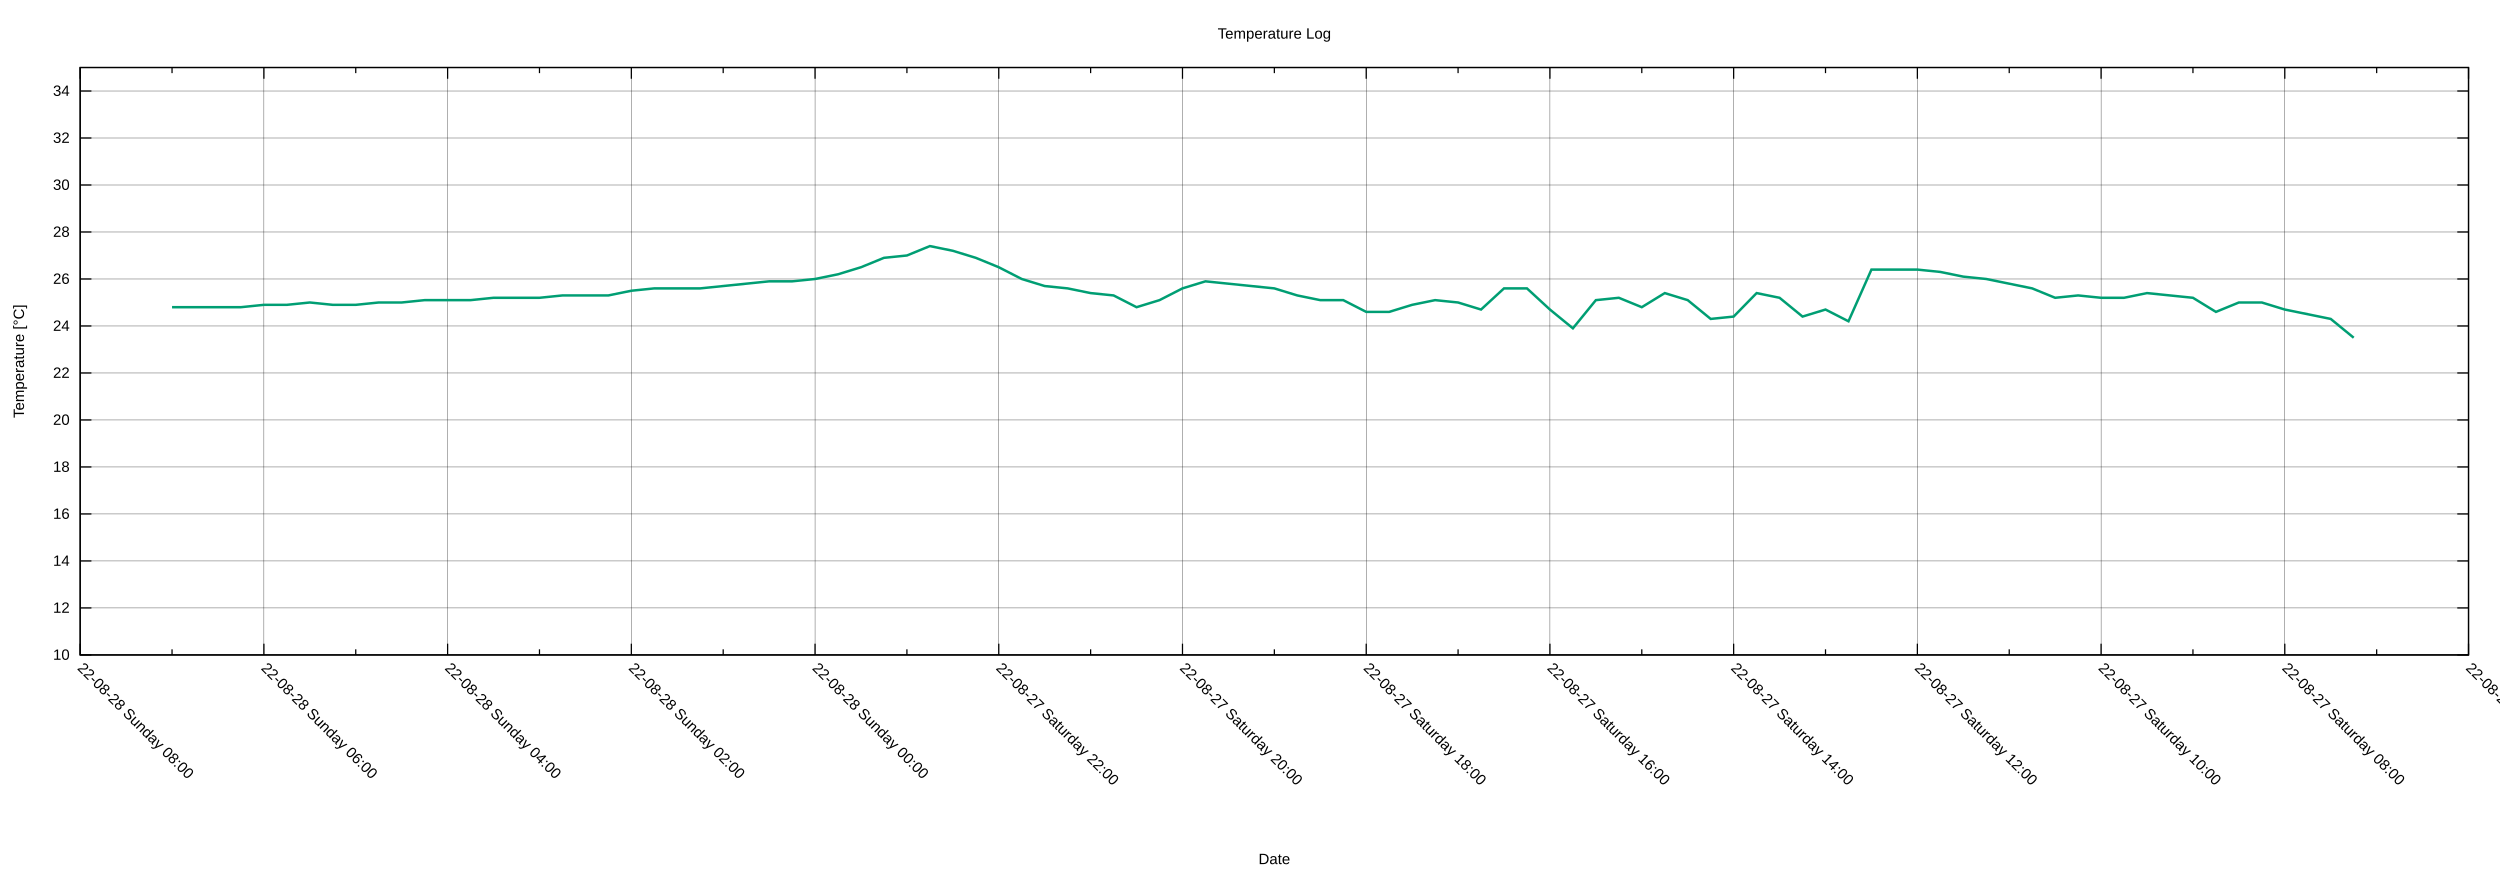
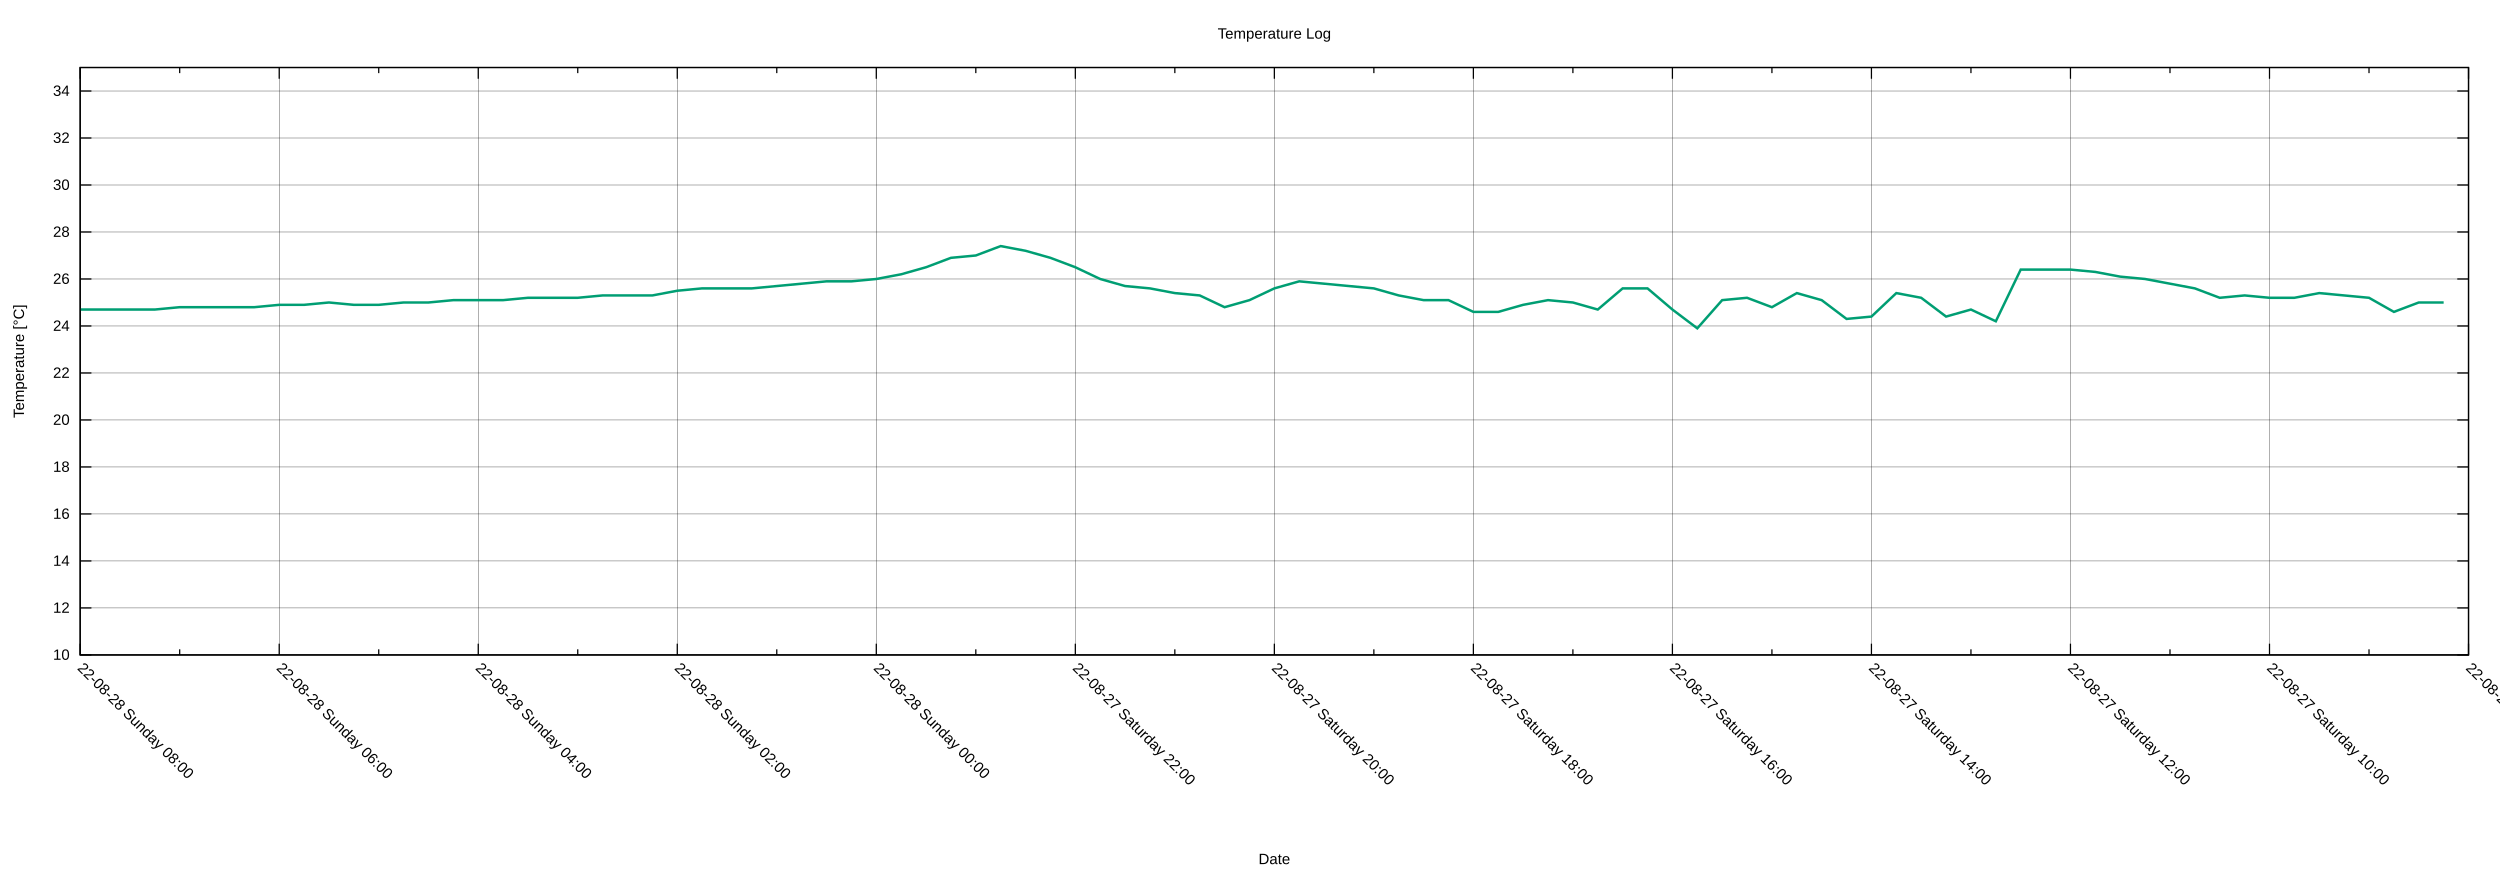
<svg xmlns="http://www.w3.org/2000/svg" xmlns:xlink="http://www.w3.org/1999/xlink" width="2000" height="700" viewBox="0 0 2000 700">
  <g id="gnuplot_canvas">
    <rect x="0" y="0" width="2000" height="700" fill="none" />
    <defs>
      <circle id="gpDot" r="0.5" stroke-width="0.5" stroke="currentColor" />
      <path id="gpPt0" stroke-width="0.222" stroke="currentColor" d="M-1,0 h2 M0,-1 v2" />
      <path id="gpPt1" stroke-width="0.222" stroke="currentColor" d="M-1,-1 L1,1 M1,-1 L-1,1" />
      <path id="gpPt2" stroke-width="0.222" stroke="currentColor" d="M-1,0 L1,0 M0,-1 L0,1 M-1,-1 L1,1 M-1,1 L1,-1" />
      <rect id="gpPt3" stroke-width="0.222" stroke="currentColor" x="-1" y="-1" width="2" height="2" />
      <rect id="gpPt4" stroke-width="0.222" stroke="currentColor" fill="currentColor" x="-1" y="-1" width="2" height="2" />
      <circle id="gpPt5" stroke-width="0.222" stroke="currentColor" cx="0" cy="0" r="1" />
      <use xlink:href="#gpPt5" id="gpPt6" fill="currentColor" stroke="none" />
      <path id="gpPt7" stroke-width="0.222" stroke="currentColor" d="M0,-1.33 L-1.33,0.67 L1.33,0.67 z" />
      <use xlink:href="#gpPt7" id="gpPt8" fill="currentColor" stroke="none" />
      <use xlink:href="#gpPt7" id="gpPt9" stroke="currentColor" transform="rotate(180)" />
      <use xlink:href="#gpPt9" id="gpPt10" fill="currentColor" stroke="none" />
      <use xlink:href="#gpPt3" id="gpPt11" stroke="currentColor" transform="rotate(45)" />
      <use xlink:href="#gpPt11" id="gpPt12" fill="currentColor" stroke="none" />
      <path id="gpPt13" stroke-width="0.222" stroke="currentColor" d="M0,1.330 L1.265,0.411 L0.782,-1.067 L-0.782,-1.076 L-1.265,0.411 z" />
      <use xlink:href="#gpPt13" id="gpPt14" fill="currentColor" stroke="none" />
      <filter id="textbox" filterUnits="objectBoundingBox" x="0" y="0" height="1" width="1">
        <feFlood flood-color="white" flood-opacity="1" result="bgnd" />
        <feComposite in="SourceGraphic" in2="bgnd" operator="atop" />
      </filter>
      <filter id="greybox" filterUnits="objectBoundingBox" x="0" y="0" height="1" width="1">
        <feFlood flood-color="lightgrey" flood-opacity="1" result="grey" />
        <feComposite in="SourceGraphic" in2="grey" operator="atop" />
      </filter>
    </defs>
    <g fill="none" color="white" stroke="currentColor" stroke-width="1.00" stroke-linecap="butt" stroke-linejoin="miter">
</g>
    <g fill="none" color="black" stroke="currentColor" stroke-width="1.00" stroke-linecap="butt" stroke-linejoin="miter">
</g>
    <g fill="none" color="black" stroke="black" stroke-width="0.25" stroke-linecap="butt" stroke-linejoin="miter">
</g>
    <g fill="none" color="black" stroke="currentColor" stroke-width="0.25" stroke-linecap="butt" stroke-linejoin="miter">
      <path stroke="black" class="gridline" d="M64.14,523.95 L1974.82,523.95  " />
    </g>
    <g fill="none" color="black" stroke="black" stroke-width="1.00" stroke-linecap="butt" stroke-linejoin="miter">
</g>
    <g fill="none" color="black" stroke="currentColor" stroke-width="1.00" stroke-linecap="butt" stroke-linejoin="miter">
      <path stroke="black" d="M64.14,523.95 L73.14,523.95 M1974.82,523.95 L1965.82,523.95  " />
      <g transform="translate(55.75,527.85)" stroke="none" fill="black" font-family="Arial" font-size="12.00" text-anchor="end">
        <text>
          <tspan font-family="Arial"> 10</tspan>
        </text>
      </g>
    </g>
    <g fill="none" color="black" stroke="currentColor" stroke-width="1.00" stroke-linecap="butt" stroke-linejoin="miter">
</g>
    <g fill="none" color="black" stroke="black" stroke-width="0.25" stroke-linecap="butt" stroke-linejoin="miter">
</g>
    <g fill="none" color="black" stroke="currentColor" stroke-width="0.25" stroke-linecap="butt" stroke-linejoin="miter">
      <path stroke="black" class="gridline" d="M64.14,486.35 L1974.82,486.35  " />
    </g>
    <g fill="none" color="black" stroke="black" stroke-width="1.00" stroke-linecap="butt" stroke-linejoin="miter">
</g>
    <g fill="none" color="black" stroke="currentColor" stroke-width="1.00" stroke-linecap="butt" stroke-linejoin="miter">
      <path stroke="black" d="M64.14,486.35 L73.14,486.35 M1974.82,486.35 L1965.82,486.35  " />
      <g transform="translate(55.75,490.25)" stroke="none" fill="black" font-family="Arial" font-size="12.00" text-anchor="end">
        <text>
          <tspan font-family="Arial"> 12</tspan>
        </text>
      </g>
    </g>
    <g fill="none" color="black" stroke="currentColor" stroke-width="1.00" stroke-linecap="butt" stroke-linejoin="miter">
</g>
    <g fill="none" color="black" stroke="black" stroke-width="0.25" stroke-linecap="butt" stroke-linejoin="miter">
</g>
    <g fill="none" color="black" stroke="currentColor" stroke-width="0.25" stroke-linecap="butt" stroke-linejoin="miter">
      <path stroke="black" class="gridline" d="M64.14,448.76 L1974.82,448.76  " />
    </g>
    <g fill="none" color="black" stroke="black" stroke-width="1.00" stroke-linecap="butt" stroke-linejoin="miter">
</g>
    <g fill="none" color="black" stroke="currentColor" stroke-width="1.00" stroke-linecap="butt" stroke-linejoin="miter">
      <path stroke="black" d="M64.14,448.76 L73.14,448.76 M1974.82,448.76 L1965.82,448.76  " />
      <g transform="translate(55.75,452.66)" stroke="none" fill="black" font-family="Arial" font-size="12.00" text-anchor="end">
        <text>
          <tspan font-family="Arial"> 14</tspan>
        </text>
      </g>
    </g>
    <g fill="none" color="black" stroke="currentColor" stroke-width="1.00" stroke-linecap="butt" stroke-linejoin="miter">
</g>
    <g fill="none" color="black" stroke="black" stroke-width="0.25" stroke-linecap="butt" stroke-linejoin="miter">
</g>
    <g fill="none" color="black" stroke="currentColor" stroke-width="0.25" stroke-linecap="butt" stroke-linejoin="miter">
      <path stroke="black" class="gridline" d="M64.14,411.16 L1974.82,411.16  " />
    </g>
    <g fill="none" color="black" stroke="black" stroke-width="1.00" stroke-linecap="butt" stroke-linejoin="miter">
</g>
    <g fill="none" color="black" stroke="currentColor" stroke-width="1.00" stroke-linecap="butt" stroke-linejoin="miter">
      <path stroke="black" d="M64.14,411.16 L73.14,411.16 M1974.82,411.16 L1965.82,411.16  " />
      <g transform="translate(55.75,415.06)" stroke="none" fill="black" font-family="Arial" font-size="12.00" text-anchor="end">
        <text>
          <tspan font-family="Arial"> 16</tspan>
        </text>
      </g>
    </g>
    <g fill="none" color="black" stroke="currentColor" stroke-width="1.00" stroke-linecap="butt" stroke-linejoin="miter">
</g>
    <g fill="none" color="black" stroke="black" stroke-width="0.25" stroke-linecap="butt" stroke-linejoin="miter">
</g>
    <g fill="none" color="black" stroke="currentColor" stroke-width="0.25" stroke-linecap="butt" stroke-linejoin="miter">
      <path stroke="black" class="gridline" d="M64.14,373.57 L1974.82,373.57  " />
    </g>
    <g fill="none" color="black" stroke="black" stroke-width="1.00" stroke-linecap="butt" stroke-linejoin="miter">
</g>
    <g fill="none" color="black" stroke="currentColor" stroke-width="1.00" stroke-linecap="butt" stroke-linejoin="miter">
      <path stroke="black" d="M64.14,373.57 L73.14,373.57 M1974.82,373.57 L1965.82,373.57  " />
      <g transform="translate(55.75,377.47)" stroke="none" fill="black" font-family="Arial" font-size="12.00" text-anchor="end">
        <text>
          <tspan font-family="Arial"> 18</tspan>
        </text>
      </g>
    </g>
    <g fill="none" color="black" stroke="currentColor" stroke-width="1.00" stroke-linecap="butt" stroke-linejoin="miter">
</g>
    <g fill="none" color="black" stroke="black" stroke-width="0.25" stroke-linecap="butt" stroke-linejoin="miter">
</g>
    <g fill="none" color="black" stroke="currentColor" stroke-width="0.25" stroke-linecap="butt" stroke-linejoin="miter">
      <path stroke="black" class="gridline" d="M64.14,335.97 L1974.82,335.97  " />
    </g>
    <g fill="none" color="black" stroke="black" stroke-width="1.00" stroke-linecap="butt" stroke-linejoin="miter">
</g>
    <g fill="none" color="black" stroke="currentColor" stroke-width="1.00" stroke-linecap="butt" stroke-linejoin="miter">
      <path stroke="black" d="M64.14,335.97 L73.14,335.97 M1974.82,335.97 L1965.82,335.97  " />
      <g transform="translate(55.75,339.87)" stroke="none" fill="black" font-family="Arial" font-size="12.00" text-anchor="end">
        <text>
          <tspan font-family="Arial"> 20</tspan>
        </text>
      </g>
    </g>
    <g fill="none" color="black" stroke="currentColor" stroke-width="1.00" stroke-linecap="butt" stroke-linejoin="miter">
</g>
    <g fill="none" color="black" stroke="black" stroke-width="0.25" stroke-linecap="butt" stroke-linejoin="miter">
</g>
    <g fill="none" color="black" stroke="currentColor" stroke-width="0.25" stroke-linecap="butt" stroke-linejoin="miter">
      <path stroke="black" class="gridline" d="M64.14,298.38 L1974.82,298.38  " />
    </g>
    <g fill="none" color="black" stroke="black" stroke-width="1.00" stroke-linecap="butt" stroke-linejoin="miter">
</g>
    <g fill="none" color="black" stroke="currentColor" stroke-width="1.00" stroke-linecap="butt" stroke-linejoin="miter">
      <path stroke="black" d="M64.14,298.38 L73.14,298.38 M1974.82,298.38 L1965.82,298.38  " />
      <g transform="translate(55.75,302.28)" stroke="none" fill="black" font-family="Arial" font-size="12.00" text-anchor="end">
        <text>
          <tspan font-family="Arial"> 22</tspan>
        </text>
      </g>
    </g>
    <g fill="none" color="black" stroke="currentColor" stroke-width="1.00" stroke-linecap="butt" stroke-linejoin="miter">
</g>
    <g fill="none" color="black" stroke="black" stroke-width="0.25" stroke-linecap="butt" stroke-linejoin="miter">
</g>
    <g fill="none" color="black" stroke="currentColor" stroke-width="0.25" stroke-linecap="butt" stroke-linejoin="miter">
      <path stroke="black" class="gridline" d="M64.14,260.78 L1974.82,260.78  " />
    </g>
    <g fill="none" color="black" stroke="black" stroke-width="1.00" stroke-linecap="butt" stroke-linejoin="miter">
</g>
    <g fill="none" color="black" stroke="currentColor" stroke-width="1.00" stroke-linecap="butt" stroke-linejoin="miter">
      <path stroke="black" d="M64.14,260.78 L73.14,260.78 M1974.82,260.78 L1965.82,260.78  " />
      <g transform="translate(55.75,264.68)" stroke="none" fill="black" font-family="Arial" font-size="12.00" text-anchor="end">
        <text>
          <tspan font-family="Arial"> 24</tspan>
        </text>
      </g>
    </g>
    <g fill="none" color="black" stroke="currentColor" stroke-width="1.00" stroke-linecap="butt" stroke-linejoin="miter">
</g>
    <g fill="none" color="black" stroke="black" stroke-width="0.25" stroke-linecap="butt" stroke-linejoin="miter">
</g>
    <g fill="none" color="black" stroke="currentColor" stroke-width="0.25" stroke-linecap="butt" stroke-linejoin="miter">
      <path stroke="black" class="gridline" d="M64.14,223.19 L1974.82,223.19  " />
    </g>
    <g fill="none" color="black" stroke="black" stroke-width="1.00" stroke-linecap="butt" stroke-linejoin="miter">
</g>
    <g fill="none" color="black" stroke="currentColor" stroke-width="1.00" stroke-linecap="butt" stroke-linejoin="miter">
      <path stroke="black" d="M64.14,223.19 L73.14,223.19 M1974.82,223.19 L1965.82,223.19  " />
      <g transform="translate(55.75,227.09)" stroke="none" fill="black" font-family="Arial" font-size="12.00" text-anchor="end">
        <text>
          <tspan font-family="Arial"> 26</tspan>
        </text>
      </g>
    </g>
    <g fill="none" color="black" stroke="currentColor" stroke-width="1.00" stroke-linecap="butt" stroke-linejoin="miter">
</g>
    <g fill="none" color="black" stroke="black" stroke-width="0.25" stroke-linecap="butt" stroke-linejoin="miter">
</g>
    <g fill="none" color="black" stroke="currentColor" stroke-width="0.25" stroke-linecap="butt" stroke-linejoin="miter">
      <path stroke="black" class="gridline" d="M64.14,185.59 L1974.82,185.59  " />
    </g>
    <g fill="none" color="black" stroke="black" stroke-width="1.00" stroke-linecap="butt" stroke-linejoin="miter">
</g>
    <g fill="none" color="black" stroke="currentColor" stroke-width="1.00" stroke-linecap="butt" stroke-linejoin="miter">
      <path stroke="black" d="M64.14,185.59 L73.14,185.59 M1974.82,185.59 L1965.82,185.59  " />
      <g transform="translate(55.75,189.49)" stroke="none" fill="black" font-family="Arial" font-size="12.00" text-anchor="end">
        <text>
          <tspan font-family="Arial"> 28</tspan>
        </text>
      </g>
    </g>
    <g fill="none" color="black" stroke="currentColor" stroke-width="1.00" stroke-linecap="butt" stroke-linejoin="miter">
</g>
    <g fill="none" color="black" stroke="black" stroke-width="0.25" stroke-linecap="butt" stroke-linejoin="miter">
</g>
    <g fill="none" color="black" stroke="currentColor" stroke-width="0.25" stroke-linecap="butt" stroke-linejoin="miter">
      <path stroke="black" class="gridline" d="M64.14,148.00 L1974.82,148.00  " />
    </g>
    <g fill="none" color="black" stroke="black" stroke-width="1.00" stroke-linecap="butt" stroke-linejoin="miter">
</g>
    <g fill="none" color="black" stroke="currentColor" stroke-width="1.00" stroke-linecap="butt" stroke-linejoin="miter">
      <path stroke="black" d="M64.14,148.00 L73.14,148.00 M1974.82,148.00 L1965.82,148.00  " />
      <g transform="translate(55.75,151.90)" stroke="none" fill="black" font-family="Arial" font-size="12.00" text-anchor="end">
        <text>
          <tspan font-family="Arial"> 30</tspan>
        </text>
      </g>
    </g>
    <g fill="none" color="black" stroke="currentColor" stroke-width="1.00" stroke-linecap="butt" stroke-linejoin="miter">
</g>
    <g fill="none" color="black" stroke="black" stroke-width="0.25" stroke-linecap="butt" stroke-linejoin="miter">
</g>
    <g fill="none" color="black" stroke="currentColor" stroke-width="0.25" stroke-linecap="butt" stroke-linejoin="miter">
      <path stroke="black" class="gridline" d="M64.14,110.40 L1974.82,110.40  " />
    </g>
    <g fill="none" color="black" stroke="black" stroke-width="1.00" stroke-linecap="butt" stroke-linejoin="miter">
</g>
    <g fill="none" color="black" stroke="currentColor" stroke-width="1.00" stroke-linecap="butt" stroke-linejoin="miter">
      <path stroke="black" d="M64.14,110.40 L73.14,110.40 M1974.82,110.40 L1965.82,110.40  " />
      <g transform="translate(55.75,114.30)" stroke="none" fill="black" font-family="Arial" font-size="12.00" text-anchor="end">
        <text>
          <tspan font-family="Arial"> 32</tspan>
        </text>
      </g>
    </g>
    <g fill="none" color="black" stroke="currentColor" stroke-width="1.00" stroke-linecap="butt" stroke-linejoin="miter">
</g>
    <g fill="none" color="black" stroke="black" stroke-width="0.25" stroke-linecap="butt" stroke-linejoin="miter">
</g>
    <g fill="none" color="black" stroke="currentColor" stroke-width="0.25" stroke-linecap="butt" stroke-linejoin="miter">
      <path stroke="black" class="gridline" d="M64.14,72.81 L1974.82,72.81  " />
    </g>
    <g fill="none" color="black" stroke="black" stroke-width="1.00" stroke-linecap="butt" stroke-linejoin="miter">
</g>
    <g fill="none" color="black" stroke="currentColor" stroke-width="1.00" stroke-linecap="butt" stroke-linejoin="miter">
      <path stroke="black" d="M64.14,72.81 L73.14,72.81 M1974.82,72.81 L1965.82,72.81  " />
      <g transform="translate(55.75,76.71)" stroke="none" fill="black" font-family="Arial" font-size="12.00" text-anchor="end">
        <text>
          <tspan font-family="Arial"> 34</tspan>
        </text>
      </g>
    </g>
    <g fill="none" color="black" stroke="currentColor" stroke-width="1.00" stroke-linecap="butt" stroke-linejoin="miter">
</g>
    <g fill="none" color="black" stroke="black" stroke-width="0.25" stroke-linecap="butt" stroke-linejoin="miter">
</g>
    <g fill="none" color="black" stroke="currentColor" stroke-width="0.25" stroke-linecap="butt" stroke-linejoin="miter">
      <path stroke="black" class="gridline" d="M1974.82,523.95 L1974.82,54.01  " />
    </g>
    <g fill="none" color="black" stroke="black" stroke-width="1.00" stroke-linecap="butt" stroke-linejoin="miter">
</g>
    <g fill="none" color="black" stroke="currentColor" stroke-width="1.00" stroke-linecap="butt" stroke-linejoin="miter">
      <path stroke="black" d="M1974.82,523.95 L1974.82,514.95 M1974.82,54.01 L1974.82,63.01  " />
      <g transform="translate(1972.06,535.10) rotate(45)" stroke="none" fill="black" font-family="Arial" font-size="12.00" text-anchor="start">
        <text>
-           <tspan font-family="Arial">22-08-27 Saturday 06:00</tspan>
-         </text>
-       </g>
-     </g>
-     <g fill="none" color="black" stroke="currentColor" stroke-width="1.00" stroke-linecap="butt" stroke-linejoin="miter">
-       <path stroke="black" d="M1901.33,523.95 L1901.33,519.45 M1901.33,54.01 L1901.33,58.51  " />
-     </g>
-     <g fill="none" color="black" stroke="black" stroke-width="0.25" stroke-linecap="butt" stroke-linejoin="miter">
- </g>
-     <g fill="none" color="black" stroke="currentColor" stroke-width="0.25" stroke-linecap="butt" stroke-linejoin="miter">
-       <path stroke="black" class="gridline" d="M1827.84,523.95 L1827.84,54.01  " />
-     </g>
-     <g fill="none" color="black" stroke="black" stroke-width="1.00" stroke-linecap="butt" stroke-linejoin="miter">
- </g>
-     <g fill="none" color="black" stroke="currentColor" stroke-width="1.00" stroke-linecap="butt" stroke-linejoin="miter">
-       <path stroke="black" d="M1827.84,523.95 L1827.84,514.95 M1827.84,54.01 L1827.84,63.01  " />
-       <g transform="translate(1825.08,535.10) rotate(45)" stroke="none" fill="black" font-family="Arial" font-size="12.00" text-anchor="start">
-         <text>
          <tspan font-family="Arial">22-08-27 Saturday 08:00</tspan>
        </text>
      </g>
    </g>
    <g fill="none" color="black" stroke="currentColor" stroke-width="1.00" stroke-linecap="butt" stroke-linejoin="miter">
-       <path stroke="black" d="M1754.36,523.95 L1754.36,519.45 M1754.36,54.01 L1754.36,58.51  " />
-     </g>
-     <g fill="none" color="black" stroke="black" stroke-width="0.25" stroke-linecap="butt" stroke-linejoin="miter">
- </g>
-     <g fill="none" color="black" stroke="currentColor" stroke-width="0.25" stroke-linecap="butt" stroke-linejoin="miter">
-       <path stroke="black" class="gridline" d="M1680.87,523.95 L1680.87,54.01  " />
-     </g>
-     <g fill="none" color="black" stroke="black" stroke-width="1.00" stroke-linecap="butt" stroke-linejoin="miter">
- </g>
-     <g fill="none" color="black" stroke="currentColor" stroke-width="1.00" stroke-linecap="butt" stroke-linejoin="miter">
-       <path stroke="black" d="M1680.87,523.95 L1680.87,514.95 M1680.87,54.01 L1680.87,63.01  " />
-       <g transform="translate(1678.11,535.10) rotate(45)" stroke="none" fill="black" font-family="Arial" font-size="12.00" text-anchor="start">
+       <path stroke="black" d="M1895.21,523.95 L1895.21,519.45 M1895.21,54.01 L1895.21,58.51  " />
+     </g>
+     <g fill="none" color="black" stroke="black" stroke-width="0.25" stroke-linecap="butt" stroke-linejoin="miter">
+ </g>
+     <g fill="none" color="black" stroke="currentColor" stroke-width="0.25" stroke-linecap="butt" stroke-linejoin="miter">
+       <path stroke="black" class="gridline" d="M1815.60,523.95 L1815.60,54.01  " />
+     </g>
+     <g fill="none" color="black" stroke="black" stroke-width="1.00" stroke-linecap="butt" stroke-linejoin="miter">
+ </g>
+     <g fill="none" color="black" stroke="currentColor" stroke-width="1.00" stroke-linecap="butt" stroke-linejoin="miter">
+       <path stroke="black" d="M1815.60,523.95 L1815.60,514.95 M1815.60,54.01 L1815.60,63.01  " />
+       <g transform="translate(1812.84,535.10) rotate(45)" stroke="none" fill="black" font-family="Arial" font-size="12.00" text-anchor="start">
        <text>
          <tspan font-family="Arial">22-08-27 Saturday 10:00</tspan>
        </text>
      </g>
    </g>
    <g fill="none" color="black" stroke="currentColor" stroke-width="1.00" stroke-linecap="butt" stroke-linejoin="miter">
-       <path stroke="black" d="M1607.38,523.95 L1607.38,519.45 M1607.38,54.01 L1607.38,58.51  " />
-     </g>
-     <g fill="none" color="black" stroke="black" stroke-width="0.25" stroke-linecap="butt" stroke-linejoin="miter">
- </g>
-     <g fill="none" color="black" stroke="currentColor" stroke-width="0.25" stroke-linecap="butt" stroke-linejoin="miter">
-       <path stroke="black" class="gridline" d="M1533.89,523.95 L1533.89,54.01  " />
-     </g>
-     <g fill="none" color="black" stroke="black" stroke-width="1.00" stroke-linecap="butt" stroke-linejoin="miter">
- </g>
-     <g fill="none" color="black" stroke="currentColor" stroke-width="1.00" stroke-linecap="butt" stroke-linejoin="miter">
-       <path stroke="black" d="M1533.89,523.95 L1533.89,514.95 M1533.89,54.01 L1533.89,63.01  " />
-       <g transform="translate(1531.13,535.10) rotate(45)" stroke="none" fill="black" font-family="Arial" font-size="12.00" text-anchor="start">
+       <path stroke="black" d="M1735.99,523.95 L1735.99,519.45 M1735.99,54.01 L1735.99,58.51  " />
+     </g>
+     <g fill="none" color="black" stroke="black" stroke-width="0.25" stroke-linecap="butt" stroke-linejoin="miter">
+ </g>
+     <g fill="none" color="black" stroke="currentColor" stroke-width="0.25" stroke-linecap="butt" stroke-linejoin="miter">
+       <path stroke="black" class="gridline" d="M1656.37,523.95 L1656.37,54.01  " />
+     </g>
+     <g fill="none" color="black" stroke="black" stroke-width="1.00" stroke-linecap="butt" stroke-linejoin="miter">
+ </g>
+     <g fill="none" color="black" stroke="currentColor" stroke-width="1.00" stroke-linecap="butt" stroke-linejoin="miter">
+       <path stroke="black" d="M1656.37,523.95 L1656.37,514.95 M1656.37,54.01 L1656.37,63.01  " />
+       <g transform="translate(1653.61,535.10) rotate(45)" stroke="none" fill="black" font-family="Arial" font-size="12.00" text-anchor="start">
        <text>
          <tspan font-family="Arial">22-08-27 Saturday 12:00</tspan>
        </text>
      </g>
    </g>
    <g fill="none" color="black" stroke="currentColor" stroke-width="1.00" stroke-linecap="butt" stroke-linejoin="miter">
-       <path stroke="black" d="M1460.41,523.95 L1460.41,519.45 M1460.41,54.01 L1460.41,58.51  " />
-     </g>
-     <g fill="none" color="black" stroke="black" stroke-width="0.25" stroke-linecap="butt" stroke-linejoin="miter">
- </g>
-     <g fill="none" color="black" stroke="currentColor" stroke-width="0.25" stroke-linecap="butt" stroke-linejoin="miter">
-       <path stroke="black" class="gridline" d="M1386.92,523.95 L1386.92,54.01  " />
-     </g>
-     <g fill="none" color="black" stroke="black" stroke-width="1.00" stroke-linecap="butt" stroke-linejoin="miter">
- </g>
-     <g fill="none" color="black" stroke="currentColor" stroke-width="1.00" stroke-linecap="butt" stroke-linejoin="miter">
-       <path stroke="black" d="M1386.92,523.95 L1386.92,514.95 M1386.92,54.01 L1386.92,63.01  " />
-       <g transform="translate(1384.16,535.10) rotate(45)" stroke="none" fill="black" font-family="Arial" font-size="12.00" text-anchor="start">
+       <path stroke="black" d="M1576.76,523.95 L1576.76,519.45 M1576.76,54.01 L1576.76,58.51  " />
+     </g>
+     <g fill="none" color="black" stroke="black" stroke-width="0.25" stroke-linecap="butt" stroke-linejoin="miter">
+ </g>
+     <g fill="none" color="black" stroke="currentColor" stroke-width="0.25" stroke-linecap="butt" stroke-linejoin="miter">
+       <path stroke="black" class="gridline" d="M1497.15,523.95 L1497.15,54.01  " />
+     </g>
+     <g fill="none" color="black" stroke="black" stroke-width="1.00" stroke-linecap="butt" stroke-linejoin="miter">
+ </g>
+     <g fill="none" color="black" stroke="currentColor" stroke-width="1.00" stroke-linecap="butt" stroke-linejoin="miter">
+       <path stroke="black" d="M1497.15,523.95 L1497.15,514.95 M1497.15,54.01 L1497.15,63.01  " />
+       <g transform="translate(1494.39,535.10) rotate(45)" stroke="none" fill="black" font-family="Arial" font-size="12.00" text-anchor="start">
        <text>
          <tspan font-family="Arial">22-08-27 Saturday 14:00</tspan>
        </text>
      </g>
    </g>
    <g fill="none" color="black" stroke="currentColor" stroke-width="1.00" stroke-linecap="butt" stroke-linejoin="miter">
-       <path stroke="black" d="M1313.43,523.95 L1313.43,519.45 M1313.43,54.01 L1313.43,58.51  " />
-     </g>
-     <g fill="none" color="black" stroke="black" stroke-width="0.25" stroke-linecap="butt" stroke-linejoin="miter">
- </g>
-     <g fill="none" color="black" stroke="currentColor" stroke-width="0.25" stroke-linecap="butt" stroke-linejoin="miter">
-       <path stroke="black" class="gridline" d="M1239.94,523.95 L1239.94,54.01  " />
-     </g>
-     <g fill="none" color="black" stroke="black" stroke-width="1.00" stroke-linecap="butt" stroke-linejoin="miter">
- </g>
-     <g fill="none" color="black" stroke="currentColor" stroke-width="1.00" stroke-linecap="butt" stroke-linejoin="miter">
-       <path stroke="black" d="M1239.94,523.95 L1239.94,514.95 M1239.94,54.01 L1239.94,63.01  " />
-       <g transform="translate(1237.18,535.10) rotate(45)" stroke="none" fill="black" font-family="Arial" font-size="12.00" text-anchor="start">
+       <path stroke="black" d="M1417.54,523.95 L1417.54,519.45 M1417.54,54.01 L1417.54,58.51  " />
+     </g>
+     <g fill="none" color="black" stroke="black" stroke-width="0.25" stroke-linecap="butt" stroke-linejoin="miter">
+ </g>
+     <g fill="none" color="black" stroke="currentColor" stroke-width="0.25" stroke-linecap="butt" stroke-linejoin="miter">
+       <path stroke="black" class="gridline" d="M1337.93,523.95 L1337.93,54.01  " />
+     </g>
+     <g fill="none" color="black" stroke="black" stroke-width="1.00" stroke-linecap="butt" stroke-linejoin="miter">
+ </g>
+     <g fill="none" color="black" stroke="currentColor" stroke-width="1.00" stroke-linecap="butt" stroke-linejoin="miter">
+       <path stroke="black" d="M1337.93,523.95 L1337.93,514.95 M1337.93,54.01 L1337.93,63.01  " />
+       <g transform="translate(1335.17,535.10) rotate(45)" stroke="none" fill="black" font-family="Arial" font-size="12.00" text-anchor="start">
        <text>
          <tspan font-family="Arial">22-08-27 Saturday 16:00</tspan>
        </text>
      </g>
    </g>
    <g fill="none" color="black" stroke="currentColor" stroke-width="1.00" stroke-linecap="butt" stroke-linejoin="miter">
-       <path stroke="black" d="M1166.46,523.95 L1166.46,519.45 M1166.46,54.01 L1166.46,58.51  " />
-     </g>
-     <g fill="none" color="black" stroke="black" stroke-width="0.25" stroke-linecap="butt" stroke-linejoin="miter">
- </g>
-     <g fill="none" color="black" stroke="currentColor" stroke-width="0.25" stroke-linecap="butt" stroke-linejoin="miter">
-       <path stroke="black" class="gridline" d="M1092.97,523.95 L1092.97,54.01  " />
-     </g>
-     <g fill="none" color="black" stroke="black" stroke-width="1.00" stroke-linecap="butt" stroke-linejoin="miter">
- </g>
-     <g fill="none" color="black" stroke="currentColor" stroke-width="1.00" stroke-linecap="butt" stroke-linejoin="miter">
-       <path stroke="black" d="M1092.97,523.95 L1092.97,514.95 M1092.97,54.01 L1092.97,63.01  " />
-       <g transform="translate(1090.21,535.10) rotate(45)" stroke="none" fill="black" font-family="Arial" font-size="12.00" text-anchor="start">
+       <path stroke="black" d="M1258.32,523.95 L1258.32,519.45 M1258.32,54.01 L1258.32,58.51  " />
+     </g>
+     <g fill="none" color="black" stroke="black" stroke-width="0.25" stroke-linecap="butt" stroke-linejoin="miter">
+ </g>
+     <g fill="none" color="black" stroke="currentColor" stroke-width="0.25" stroke-linecap="butt" stroke-linejoin="miter">
+       <path stroke="black" class="gridline" d="M1178.70,523.95 L1178.70,54.01  " />
+     </g>
+     <g fill="none" color="black" stroke="black" stroke-width="1.00" stroke-linecap="butt" stroke-linejoin="miter">
+ </g>
+     <g fill="none" color="black" stroke="currentColor" stroke-width="1.00" stroke-linecap="butt" stroke-linejoin="miter">
+       <path stroke="black" d="M1178.70,523.95 L1178.70,514.95 M1178.70,54.01 L1178.70,63.01  " />
+       <g transform="translate(1175.94,535.10) rotate(45)" stroke="none" fill="black" font-family="Arial" font-size="12.00" text-anchor="start">
        <text>
          <tspan font-family="Arial">22-08-27 Saturday 18:00</tspan>
        </text>
      </g>
    </g>
    <g fill="none" color="black" stroke="currentColor" stroke-width="1.00" stroke-linecap="butt" stroke-linejoin="miter">
-       <path stroke="black" d="M1019.48,523.95 L1019.48,519.45 M1019.48,54.01 L1019.48,58.51  " />
-     </g>
-     <g fill="none" color="black" stroke="black" stroke-width="0.25" stroke-linecap="butt" stroke-linejoin="miter">
- </g>
-     <g fill="none" color="black" stroke="currentColor" stroke-width="0.25" stroke-linecap="butt" stroke-linejoin="miter">
-       <path stroke="black" class="gridline" d="M945.99,523.95 L945.99,54.01  " />
-     </g>
-     <g fill="none" color="black" stroke="black" stroke-width="1.00" stroke-linecap="butt" stroke-linejoin="miter">
- </g>
-     <g fill="none" color="black" stroke="currentColor" stroke-width="1.00" stroke-linecap="butt" stroke-linejoin="miter">
-       <path stroke="black" d="M945.99,523.95 L945.99,514.95 M945.99,54.01 L945.99,63.01  " />
-       <g transform="translate(943.23,535.10) rotate(45)" stroke="none" fill="black" font-family="Arial" font-size="12.00" text-anchor="start">
+       <path stroke="black" d="M1099.09,523.95 L1099.09,519.45 M1099.09,54.01 L1099.09,58.51  " />
+     </g>
+     <g fill="none" color="black" stroke="black" stroke-width="0.25" stroke-linecap="butt" stroke-linejoin="miter">
+ </g>
+     <g fill="none" color="black" stroke="currentColor" stroke-width="0.25" stroke-linecap="butt" stroke-linejoin="miter">
+       <path stroke="black" class="gridline" d="M1019.48,523.95 L1019.48,54.01  " />
+     </g>
+     <g fill="none" color="black" stroke="black" stroke-width="1.00" stroke-linecap="butt" stroke-linejoin="miter">
+ </g>
+     <g fill="none" color="black" stroke="currentColor" stroke-width="1.00" stroke-linecap="butt" stroke-linejoin="miter">
+       <path stroke="black" d="M1019.48,523.95 L1019.48,514.95 M1019.48,54.01 L1019.48,63.01  " />
+       <g transform="translate(1016.72,535.10) rotate(45)" stroke="none" fill="black" font-family="Arial" font-size="12.00" text-anchor="start">
        <text>
          <tspan font-family="Arial">22-08-27 Saturday 20:00</tspan>
        </text>
      </g>
    </g>
    <g fill="none" color="black" stroke="currentColor" stroke-width="1.00" stroke-linecap="butt" stroke-linejoin="miter">
-       <path stroke="black" d="M872.50,523.95 L872.50,519.45 M872.50,54.01 L872.50,58.51  " />
-     </g>
-     <g fill="none" color="black" stroke="black" stroke-width="0.25" stroke-linecap="butt" stroke-linejoin="miter">
- </g>
-     <g fill="none" color="black" stroke="currentColor" stroke-width="0.25" stroke-linecap="butt" stroke-linejoin="miter">
-       <path stroke="black" class="gridline" d="M799.02,523.95 L799.02,54.01  " />
-     </g>
-     <g fill="none" color="black" stroke="black" stroke-width="1.00" stroke-linecap="butt" stroke-linejoin="miter">
- </g>
-     <g fill="none" color="black" stroke="currentColor" stroke-width="1.00" stroke-linecap="butt" stroke-linejoin="miter">
-       <path stroke="black" d="M799.02,523.95 L799.02,514.95 M799.02,54.01 L799.02,63.01  " />
-       <g transform="translate(796.26,535.10) rotate(45)" stroke="none" fill="black" font-family="Arial" font-size="12.00" text-anchor="start">
+       <path stroke="black" d="M939.87,523.95 L939.87,519.45 M939.87,54.01 L939.87,58.51  " />
+     </g>
+     <g fill="none" color="black" stroke="black" stroke-width="0.25" stroke-linecap="butt" stroke-linejoin="miter">
+ </g>
+     <g fill="none" color="black" stroke="currentColor" stroke-width="0.25" stroke-linecap="butt" stroke-linejoin="miter">
+       <path stroke="black" class="gridline" d="M860.26,523.95 L860.26,54.01  " />
+     </g>
+     <g fill="none" color="black" stroke="black" stroke-width="1.00" stroke-linecap="butt" stroke-linejoin="miter">
+ </g>
+     <g fill="none" color="black" stroke="currentColor" stroke-width="1.00" stroke-linecap="butt" stroke-linejoin="miter">
+       <path stroke="black" d="M860.26,523.95 L860.26,514.95 M860.26,54.01 L860.26,63.01  " />
+       <g transform="translate(857.50,535.10) rotate(45)" stroke="none" fill="black" font-family="Arial" font-size="12.00" text-anchor="start">
        <text>
          <tspan font-family="Arial">22-08-27 Saturday 22:00</tspan>
        </text>
      </g>
    </g>
    <g fill="none" color="black" stroke="currentColor" stroke-width="1.00" stroke-linecap="butt" stroke-linejoin="miter">
-       <path stroke="black" d="M725.53,523.95 L725.53,519.45 M725.53,54.01 L725.53,58.51  " />
-     </g>
-     <g fill="none" color="black" stroke="black" stroke-width="0.25" stroke-linecap="butt" stroke-linejoin="miter">
- </g>
-     <g fill="none" color="black" stroke="currentColor" stroke-width="0.25" stroke-linecap="butt" stroke-linejoin="miter">
-       <path stroke="black" class="gridline" d="M652.04,523.95 L652.04,54.01  " />
-     </g>
-     <g fill="none" color="black" stroke="black" stroke-width="1.00" stroke-linecap="butt" stroke-linejoin="miter">
- </g>
-     <g fill="none" color="black" stroke="currentColor" stroke-width="1.00" stroke-linecap="butt" stroke-linejoin="miter">
-       <path stroke="black" d="M652.04,523.95 L652.04,514.95 M652.04,54.01 L652.04,63.01  " />
-       <g transform="translate(649.28,535.10) rotate(45)" stroke="none" fill="black" font-family="Arial" font-size="12.00" text-anchor="start">
+       <path stroke="black" d="M780.65,523.95 L780.65,519.45 M780.65,54.01 L780.65,58.51  " />
+     </g>
+     <g fill="none" color="black" stroke="black" stroke-width="0.25" stroke-linecap="butt" stroke-linejoin="miter">
+ </g>
+     <g fill="none" color="black" stroke="currentColor" stroke-width="0.25" stroke-linecap="butt" stroke-linejoin="miter">
+       <path stroke="black" class="gridline" d="M701.03,523.95 L701.03,54.01  " />
+     </g>
+     <g fill="none" color="black" stroke="black" stroke-width="1.00" stroke-linecap="butt" stroke-linejoin="miter">
+ </g>
+     <g fill="none" color="black" stroke="currentColor" stroke-width="1.00" stroke-linecap="butt" stroke-linejoin="miter">
+       <path stroke="black" d="M701.03,523.95 L701.03,514.95 M701.03,54.01 L701.03,63.01  " />
+       <g transform="translate(698.27,535.10) rotate(45)" stroke="none" fill="black" font-family="Arial" font-size="12.00" text-anchor="start">
        <text>
          <tspan font-family="Arial">22-08-28 Sunday 00:00</tspan>
        </text>
      </g>
    </g>
    <g fill="none" color="black" stroke="currentColor" stroke-width="1.00" stroke-linecap="butt" stroke-linejoin="miter">
-       <path stroke="black" d="M578.55,523.95 L578.55,519.45 M578.55,54.01 L578.55,58.51  " />
-     </g>
-     <g fill="none" color="black" stroke="black" stroke-width="0.25" stroke-linecap="butt" stroke-linejoin="miter">
- </g>
-     <g fill="none" color="black" stroke="currentColor" stroke-width="0.25" stroke-linecap="butt" stroke-linejoin="miter">
-       <path stroke="black" class="gridline" d="M505.07,523.95 L505.07,54.01  " />
-     </g>
-     <g fill="none" color="black" stroke="black" stroke-width="1.00" stroke-linecap="butt" stroke-linejoin="miter">
- </g>
-     <g fill="none" color="black" stroke="currentColor" stroke-width="1.00" stroke-linecap="butt" stroke-linejoin="miter">
-       <path stroke="black" d="M505.07,523.95 L505.07,514.95 M505.07,54.01 L505.07,63.01  " />
-       <g transform="translate(502.31,535.10) rotate(45)" stroke="none" fill="black" font-family="Arial" font-size="12.00" text-anchor="start">
+       <path stroke="black" d="M621.42,523.95 L621.42,519.45 M621.42,54.01 L621.42,58.51  " />
+     </g>
+     <g fill="none" color="black" stroke="black" stroke-width="0.25" stroke-linecap="butt" stroke-linejoin="miter">
+ </g>
+     <g fill="none" color="black" stroke="currentColor" stroke-width="0.25" stroke-linecap="butt" stroke-linejoin="miter">
+       <path stroke="black" class="gridline" d="M541.81,523.95 L541.81,54.01  " />
+     </g>
+     <g fill="none" color="black" stroke="black" stroke-width="1.00" stroke-linecap="butt" stroke-linejoin="miter">
+ </g>
+     <g fill="none" color="black" stroke="currentColor" stroke-width="1.00" stroke-linecap="butt" stroke-linejoin="miter">
+       <path stroke="black" d="M541.81,523.95 L541.81,514.95 M541.81,54.01 L541.81,63.01  " />
+       <g transform="translate(539.05,535.10) rotate(45)" stroke="none" fill="black" font-family="Arial" font-size="12.00" text-anchor="start">
        <text>
          <tspan font-family="Arial">22-08-28 Sunday 02:00</tspan>
        </text>
      </g>
    </g>
    <g fill="none" color="black" stroke="currentColor" stroke-width="1.00" stroke-linecap="butt" stroke-linejoin="miter">
-       <path stroke="black" d="M431.58,523.95 L431.58,519.45 M431.58,54.01 L431.58,58.51  " />
-     </g>
-     <g fill="none" color="black" stroke="black" stroke-width="0.25" stroke-linecap="butt" stroke-linejoin="miter">
- </g>
-     <g fill="none" color="black" stroke="currentColor" stroke-width="0.25" stroke-linecap="butt" stroke-linejoin="miter">
-       <path stroke="black" class="gridline" d="M358.09,523.95 L358.09,54.01  " />
-     </g>
-     <g fill="none" color="black" stroke="black" stroke-width="1.00" stroke-linecap="butt" stroke-linejoin="miter">
- </g>
-     <g fill="none" color="black" stroke="currentColor" stroke-width="1.00" stroke-linecap="butt" stroke-linejoin="miter">
-       <path stroke="black" d="M358.09,523.95 L358.09,514.95 M358.09,54.01 L358.09,63.01  " />
-       <g transform="translate(355.33,535.10) rotate(45)" stroke="none" fill="black" font-family="Arial" font-size="12.00" text-anchor="start">
+       <path stroke="black" d="M462.20,523.95 L462.20,519.45 M462.20,54.01 L462.20,58.51  " />
+     </g>
+     <g fill="none" color="black" stroke="black" stroke-width="0.25" stroke-linecap="butt" stroke-linejoin="miter">
+ </g>
+     <g fill="none" color="black" stroke="currentColor" stroke-width="0.25" stroke-linecap="butt" stroke-linejoin="miter">
+       <path stroke="black" class="gridline" d="M382.59,523.95 L382.59,54.01  " />
+     </g>
+     <g fill="none" color="black" stroke="black" stroke-width="1.00" stroke-linecap="butt" stroke-linejoin="miter">
+ </g>
+     <g fill="none" color="black" stroke="currentColor" stroke-width="1.00" stroke-linecap="butt" stroke-linejoin="miter">
+       <path stroke="black" d="M382.59,523.95 L382.59,514.95 M382.59,54.01 L382.59,63.01  " />
+       <g transform="translate(379.83,535.10) rotate(45)" stroke="none" fill="black" font-family="Arial" font-size="12.00" text-anchor="start">
        <text>
          <tspan font-family="Arial">22-08-28 Sunday 04:00</tspan>
        </text>
      </g>
    </g>
    <g fill="none" color="black" stroke="currentColor" stroke-width="1.00" stroke-linecap="butt" stroke-linejoin="miter">
-       <path stroke="black" d="M284.60,523.95 L284.60,519.45 M284.60,54.01 L284.60,58.51  " />
-     </g>
-     <g fill="none" color="black" stroke="black" stroke-width="0.25" stroke-linecap="butt" stroke-linejoin="miter">
- </g>
-     <g fill="none" color="black" stroke="currentColor" stroke-width="0.25" stroke-linecap="butt" stroke-linejoin="miter">
-       <path stroke="black" class="gridline" d="M211.12,523.95 L211.12,54.01  " />
-     </g>
-     <g fill="none" color="black" stroke="black" stroke-width="1.00" stroke-linecap="butt" stroke-linejoin="miter">
- </g>
-     <g fill="none" color="black" stroke="currentColor" stroke-width="1.00" stroke-linecap="butt" stroke-linejoin="miter">
-       <path stroke="black" d="M211.12,523.95 L211.12,514.95 M211.12,54.01 L211.12,63.01  " />
-       <g transform="translate(208.36,535.10) rotate(45)" stroke="none" fill="black" font-family="Arial" font-size="12.00" text-anchor="start">
+       <path stroke="black" d="M302.98,523.95 L302.98,519.45 M302.98,54.01 L302.98,58.51  " />
+     </g>
+     <g fill="none" color="black" stroke="black" stroke-width="0.25" stroke-linecap="butt" stroke-linejoin="miter">
+ </g>
+     <g fill="none" color="black" stroke="currentColor" stroke-width="0.25" stroke-linecap="butt" stroke-linejoin="miter">
+       <path stroke="black" class="gridline" d="M223.36,523.95 L223.36,54.01  " />
+     </g>
+     <g fill="none" color="black" stroke="black" stroke-width="1.00" stroke-linecap="butt" stroke-linejoin="miter">
+ </g>
+     <g fill="none" color="black" stroke="currentColor" stroke-width="1.00" stroke-linecap="butt" stroke-linejoin="miter">
+       <path stroke="black" d="M223.36,523.95 L223.36,514.95 M223.36,54.01 L223.36,63.01  " />
+       <g transform="translate(220.60,535.10) rotate(45)" stroke="none" fill="black" font-family="Arial" font-size="12.00" text-anchor="start">
        <text>
          <tspan font-family="Arial">22-08-28 Sunday 06:00</tspan>
        </text>
      </g>
    </g>
    <g fill="none" color="black" stroke="currentColor" stroke-width="1.00" stroke-linecap="butt" stroke-linejoin="miter">
-       <path stroke="black" d="M137.63,523.95 L137.63,519.45 M137.63,54.01 L137.63,58.51  " />
+       <path stroke="black" d="M143.75,523.95 L143.75,519.45 M143.75,54.01 L143.75,58.51  " />
    </g>
    <g fill="none" color="black" stroke="black" stroke-width="0.25" stroke-linecap="butt" stroke-linejoin="miter">
</g>
    <g fill="none" color="black" stroke="currentColor" stroke-width="0.25" stroke-linecap="butt" stroke-linejoin="miter">
      <path stroke="black" class="gridline" d="M64.14,523.95 L64.14,54.01  " />
    </g>
    <g fill="none" color="black" stroke="black" stroke-width="1.00" stroke-linecap="butt" stroke-linejoin="miter">
</g>
    <g fill="none" color="black" stroke="currentColor" stroke-width="1.00" stroke-linecap="butt" stroke-linejoin="miter">
      <path stroke="black" d="M64.14,523.95 L64.14,514.95 M64.14,54.01 L64.14,63.01  " />
      <g transform="translate(61.38,535.10) rotate(45)" stroke="none" fill="black" font-family="Arial" font-size="12.00" text-anchor="start">
        <text>
          <tspan font-family="Arial">22-08-28 Sunday 08:00</tspan>
        </text>
      </g>
    </g>
    <g fill="none" color="black" stroke="currentColor" stroke-width="1.00" stroke-linecap="butt" stroke-linejoin="miter">
</g>
    <g fill="none" color="black" stroke="currentColor" stroke-width="1.00" stroke-linecap="butt" stroke-linejoin="miter">
      <path stroke="black" d="M64.14,54.01 L64.14,523.95 L1974.82,523.95 L1974.82,54.01 L64.14,54.01 Z  " />
    </g>
    <g fill="none" color="black" stroke="currentColor" stroke-width="1.00" stroke-linecap="butt" stroke-linejoin="miter">
      <g transform="translate(19.18,288.98) rotate(270)" stroke="none" fill="black" font-family="Arial" font-size="12.00" text-anchor="middle">
        <text>
          <tspan font-family="Arial">Temperature [°C]</tspan>
        </text>
      </g>
    </g>
    <g fill="none" color="black" stroke="currentColor" stroke-width="1.00" stroke-linecap="butt" stroke-linejoin="miter">
      <g transform="translate(1019.48,691.30)" stroke="none" fill="black" font-family="Arial" font-size="12.00" text-anchor="middle">
        <text>
          <tspan font-family="Arial">Date</tspan>
        </text>
      </g>
    </g>
    <g fill="none" color="black" stroke="currentColor" stroke-width="1.00" stroke-linecap="butt" stroke-linejoin="miter">
</g>
    <g id="gnuplot_plot_1">
      <g fill="none" color="white" stroke="currentColor" stroke-width="2.00" stroke-linecap="butt" stroke-linejoin="miter">
</g>
      <g fill="none" color="black" stroke="currentColor" stroke-width="2.00" stroke-linecap="butt" stroke-linejoin="miter">
-         <path stroke="rgb(  0, 158, 115)" d="M137.63,245.75 L156.00,245.75 L174.37,245.75 L192.74,245.75 L211.12,243.87 L229.49,243.87 L247.86,241.99 L266.23,243.87   L284.60,243.87 L302.98,241.99 L321.35,241.99 L339.72,240.11 L358.09,240.11 L376.46,240.11 L394.83,238.23 L413.21,238.23   L431.58,238.23 L449.95,236.35 L468.32,236.35 L486.69,236.35 L505.07,232.59 L523.44,230.71 L541.81,230.71 L560.18,230.71   L578.55,228.83 L596.93,226.95 L615.30,225.07 L633.67,225.07 L652.04,223.19 L670.41,219.43 L688.79,213.79 L707.16,206.27   L725.53,204.39 L743.90,196.87 L762.27,200.63 L780.65,206.27 L799.02,213.79 L817.39,223.19 L835.76,228.83 L854.13,230.71   L872.50,234.47 L890.88,236.35 L909.25,245.75 L927.62,240.11 L945.99,230.71 L964.36,225.07 L982.74,226.95 L1001.11,228.83   L1019.48,230.71 L1037.85,236.35 L1056.22,240.11 L1074.60,240.11 L1092.97,249.51 L1111.34,249.51 L1129.71,243.87 L1148.08,240.11   L1166.46,241.99 L1184.83,247.63 L1203.20,230.71 L1221.57,230.71 L1239.94,247.63 L1258.32,262.66 L1276.69,240.11 L1295.06,238.23   L1313.43,245.75 L1331.80,234.47 L1350.17,240.11 L1368.55,255.14 L1386.92,253.26 L1405.29,234.47 L1423.66,238.23 L1442.03,253.26   L1460.41,247.63 L1478.78,257.02 L1497.15,215.67 L1515.52,215.67 L1533.89,215.67 L1552.27,217.55 L1570.64,221.31 L1589.01,223.19   L1607.38,226.95 L1625.75,230.71 L1644.13,238.23 L1662.50,236.35 L1680.87,238.23 L1699.24,238.23 L1717.61,234.47 L1735.99,236.35   L1754.36,238.23 L1772.73,249.51 L1791.10,241.99 L1809.47,241.99 L1827.84,247.63 L1846.22,251.38 L1864.59,255.14 L1882.96,270.18    " />
+         <path stroke="rgb(  0, 158, 115)" d="M64.14,247.63 L84.04,247.63 L103.95,247.63 L123.85,247.63 L143.75,245.75 L163.65,245.75 L183.56,245.75 L203.46,245.75   L223.36,243.87 L243.27,243.87 L263.17,241.99 L283.07,243.87 L302.98,243.87 L322.88,241.99 L342.78,241.99 L362.68,240.11   L382.59,240.11 L402.49,240.11 L422.39,238.23 L442.30,238.23 L462.20,238.23 L482.10,236.35 L502.00,236.35 L521.91,236.35   L541.81,232.59 L561.71,230.71 L581.62,230.71 L601.52,230.71 L621.42,228.83 L641.32,226.95 L661.23,225.07 L681.13,225.07   L701.03,223.19 L720.94,219.43 L740.84,213.79 L760.74,206.27 L780.65,204.39 L800.55,196.87 L820.45,200.63 L840.35,206.27   L860.26,213.79 L880.16,223.19 L900.06,228.83 L919.97,230.71 L939.87,234.47 L959.77,236.35 L979.67,245.75 L999.58,240.11   L1019.48,230.71 L1039.38,225.07 L1059.29,226.95 L1079.19,228.83 L1099.09,230.71 L1118.99,236.35 L1138.90,240.11 L1158.80,240.11   L1178.70,249.51 L1198.61,249.51 L1218.51,243.87 L1238.41,240.11 L1258.32,241.99 L1278.22,247.63 L1298.12,230.71 L1318.02,230.71   L1337.93,247.63 L1357.83,262.66 L1377.73,240.11 L1397.64,238.23 L1417.54,245.75 L1437.44,234.47 L1457.34,240.11 L1477.25,255.14   L1497.15,253.26 L1517.05,234.47 L1536.96,238.23 L1556.86,253.26 L1576.76,247.63 L1596.66,257.02 L1616.57,215.67 L1636.47,215.67   L1656.37,215.67 L1676.28,217.55 L1696.18,221.31 L1716.08,223.19 L1735.99,226.95 L1755.89,230.71 L1775.79,238.23 L1795.69,236.35   L1815.60,238.23 L1835.50,238.23 L1855.40,234.47 L1875.31,236.35 L1895.21,238.23 L1915.11,249.51 L1935.01,241.99 L1954.92,241.99    " />
      </g>
    </g>
    <g fill="none" color="black" stroke="currentColor" stroke-width="2.00" stroke-linecap="butt" stroke-linejoin="miter">
</g>
    <g fill="none" color="black" stroke="black" stroke-width="1.00" stroke-linecap="butt" stroke-linejoin="miter">
</g>
    <g fill="none" color="black" stroke="currentColor" stroke-width="1.00" stroke-linecap="butt" stroke-linejoin="miter">
      <path stroke="black" d="M64.14,54.01 L64.14,523.95 L1974.82,523.95 L1974.82,54.01 L64.14,54.01 Z  " />
    </g>
    <g fill="none" color="black" stroke="currentColor" stroke-width="1.00" stroke-linecap="butt" stroke-linejoin="miter">
      <g transform="translate(1019.48,30.91)" stroke="none" fill="black" font-family="Arial" font-size="12.00" text-anchor="middle">
        <text>
          <tspan font-family="Arial">Temperature Log</tspan>
        </text>
      </g>
    </g>
    <g fill="none" color="black" stroke="currentColor" stroke-width="1.00" stroke-linecap="butt" stroke-linejoin="miter">
</g>
  </g>
</svg>
